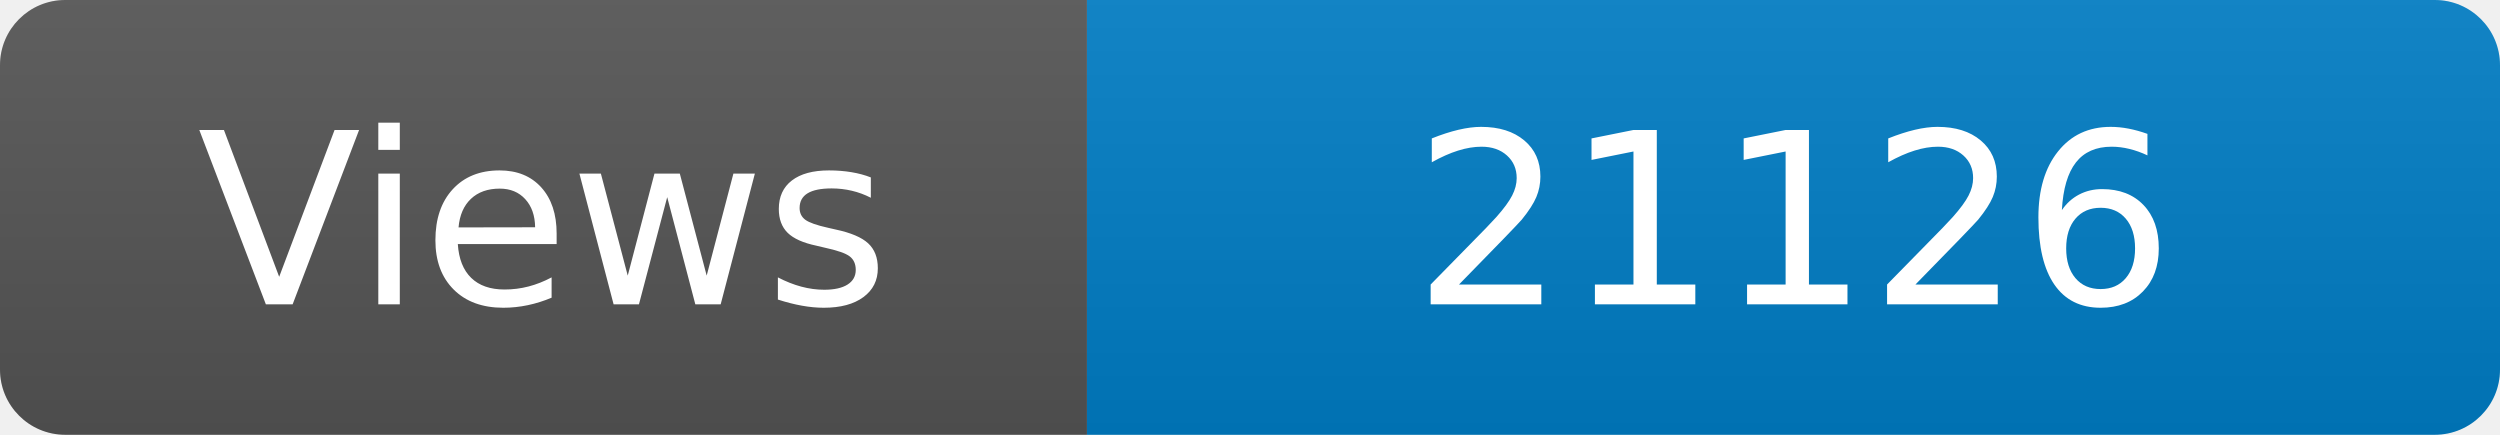
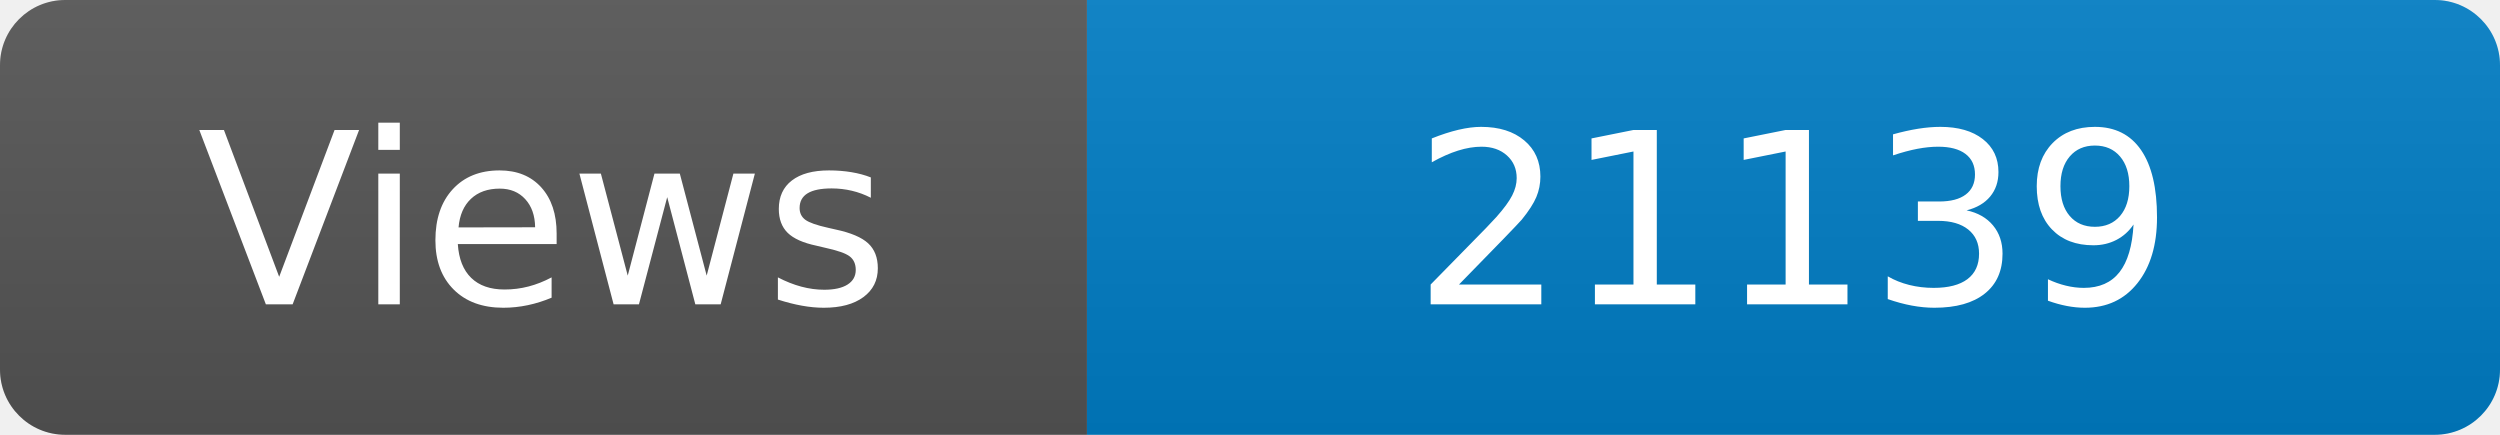
<svg xmlns="http://www.w3.org/2000/svg" width="115" height="20" role="img" aria-label="Maintained?: yes">
  <linearGradient id="s" x2="0" y2="100%">
    <stop offset="0" stop-color="#bbb" stop-opacity=".1" />
    <stop offset="1" stop-opacity=".1" />
  </linearGradient>
  <clipPath id="r">
    <rect width="115" height="20" rx="3" fill="#fff" />
  </clipPath>
  <g clip-path="url(#r)">
    <rect width="50" height="20" fill="#555" />
    <rect x="50" width="160" height="20" fill="#007ec6" />
    <rect width="115" height="20" fill="url(#s)" />
  </g>
  <g fill="#fff" text-anchor="middle" font-family="Verdana,Geneva,DejaVu Sans,sans-serif" font-size="110">
    <text x="250" y="140" transform="scale(.1)" fill="#fff">Views</text>
-     <text x="825" y="140" transform="scale(.1)" fill="#fff">21126</text>
+     <text x="825" y="140" transform="scale(.1)" fill="#fff">21139</text>
  </g>
</svg>
